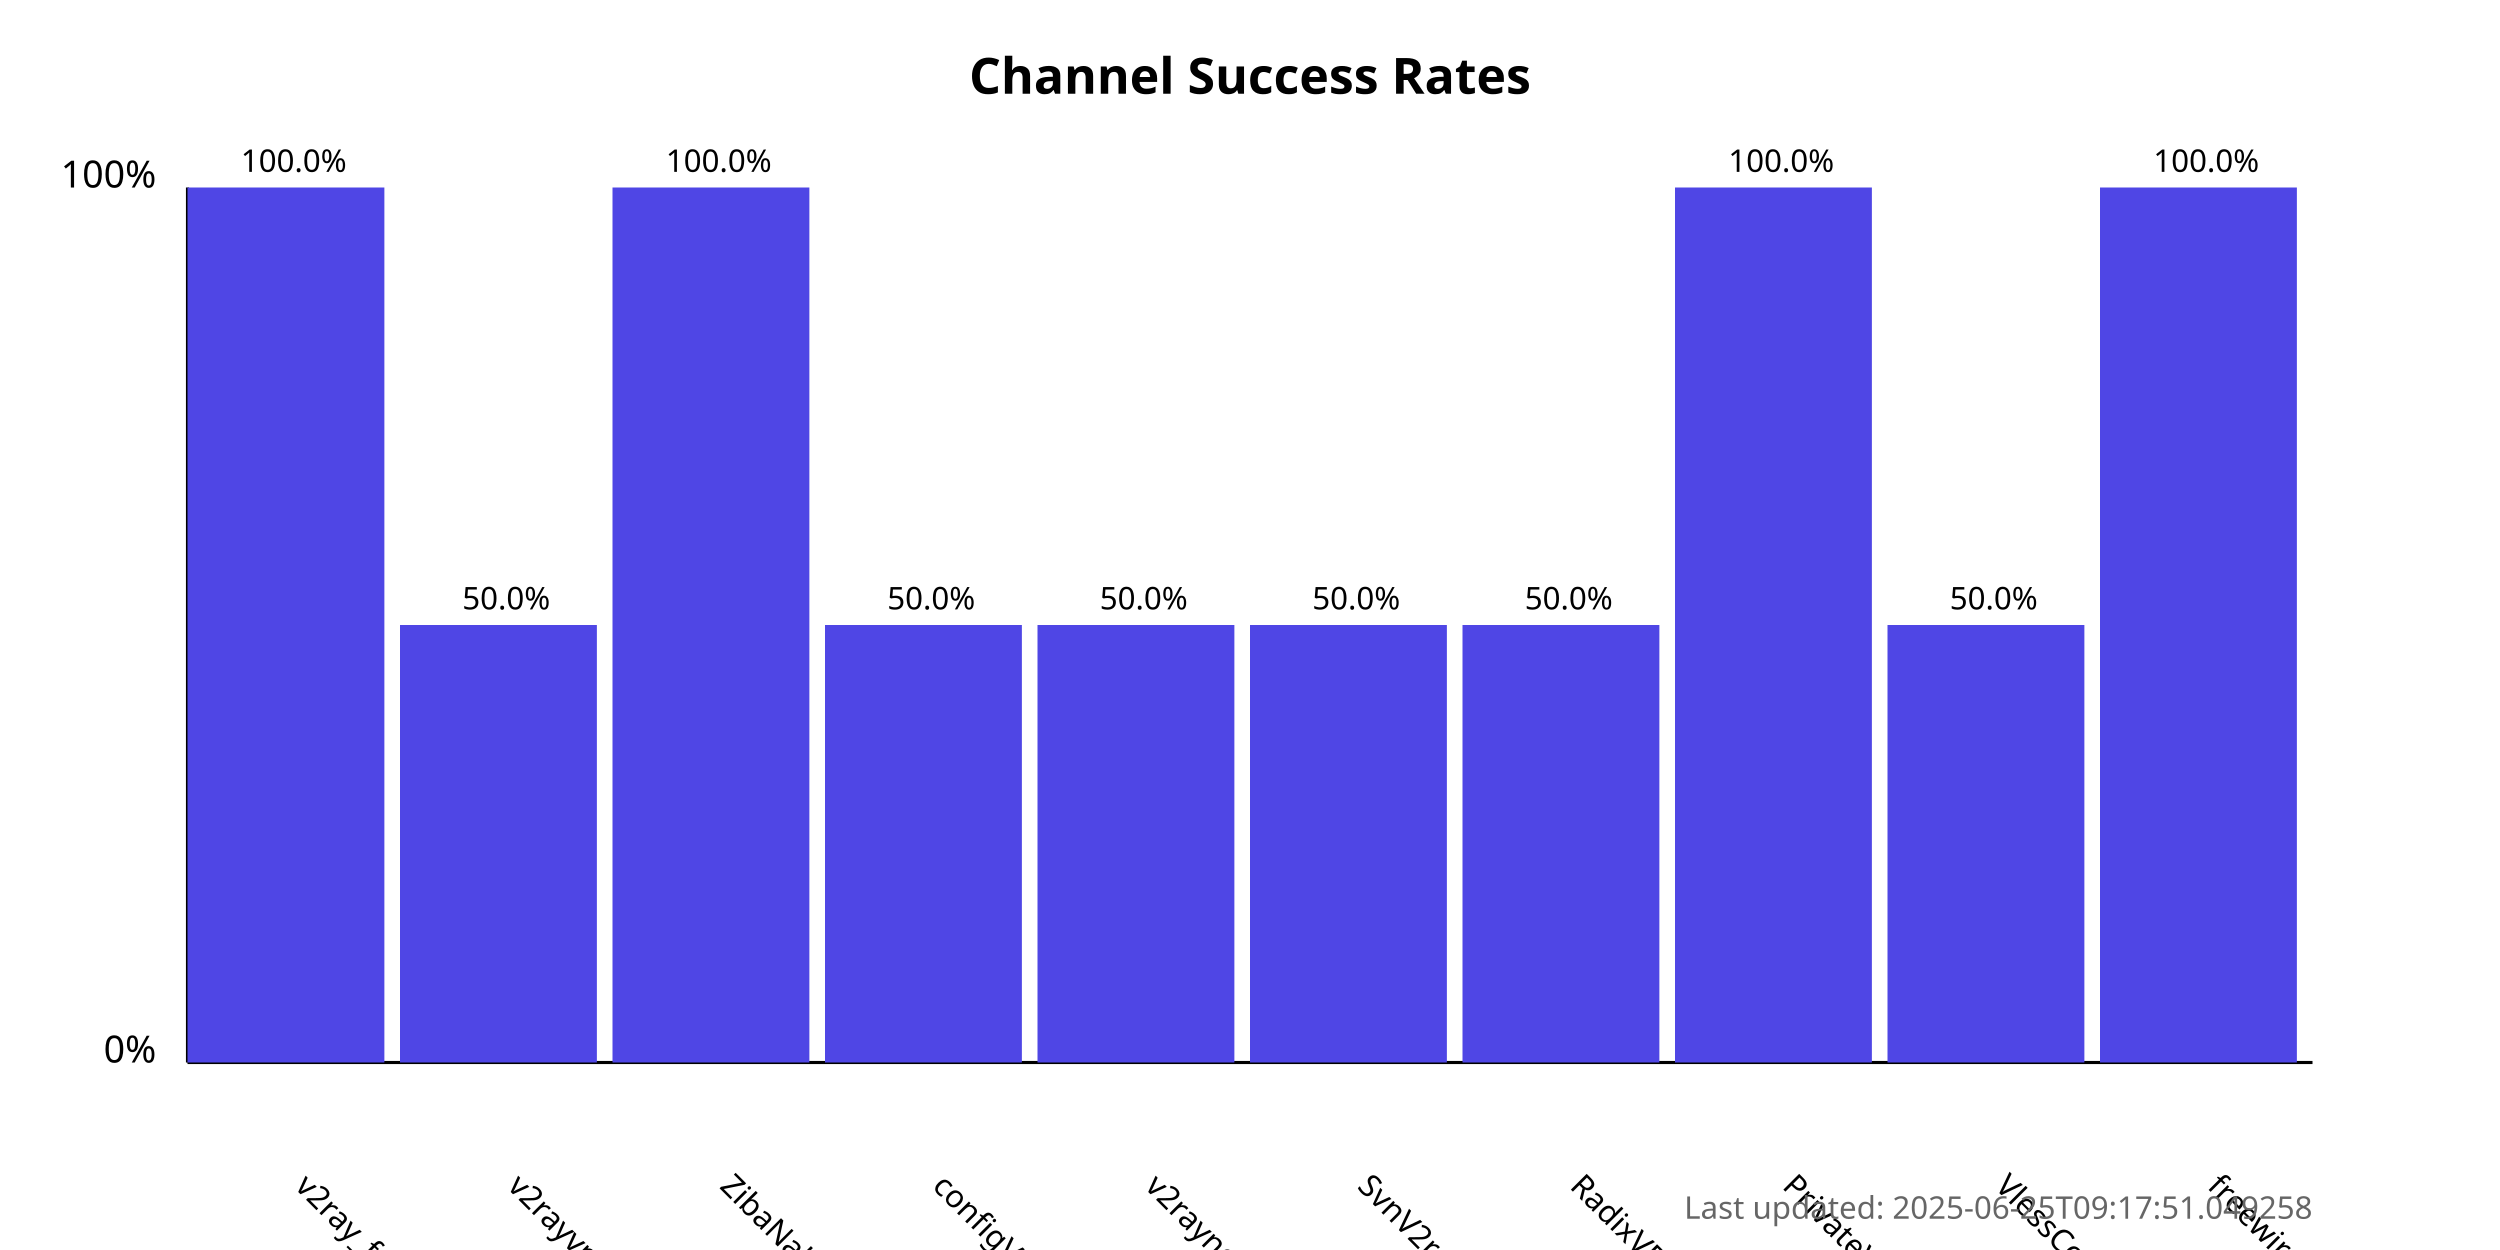
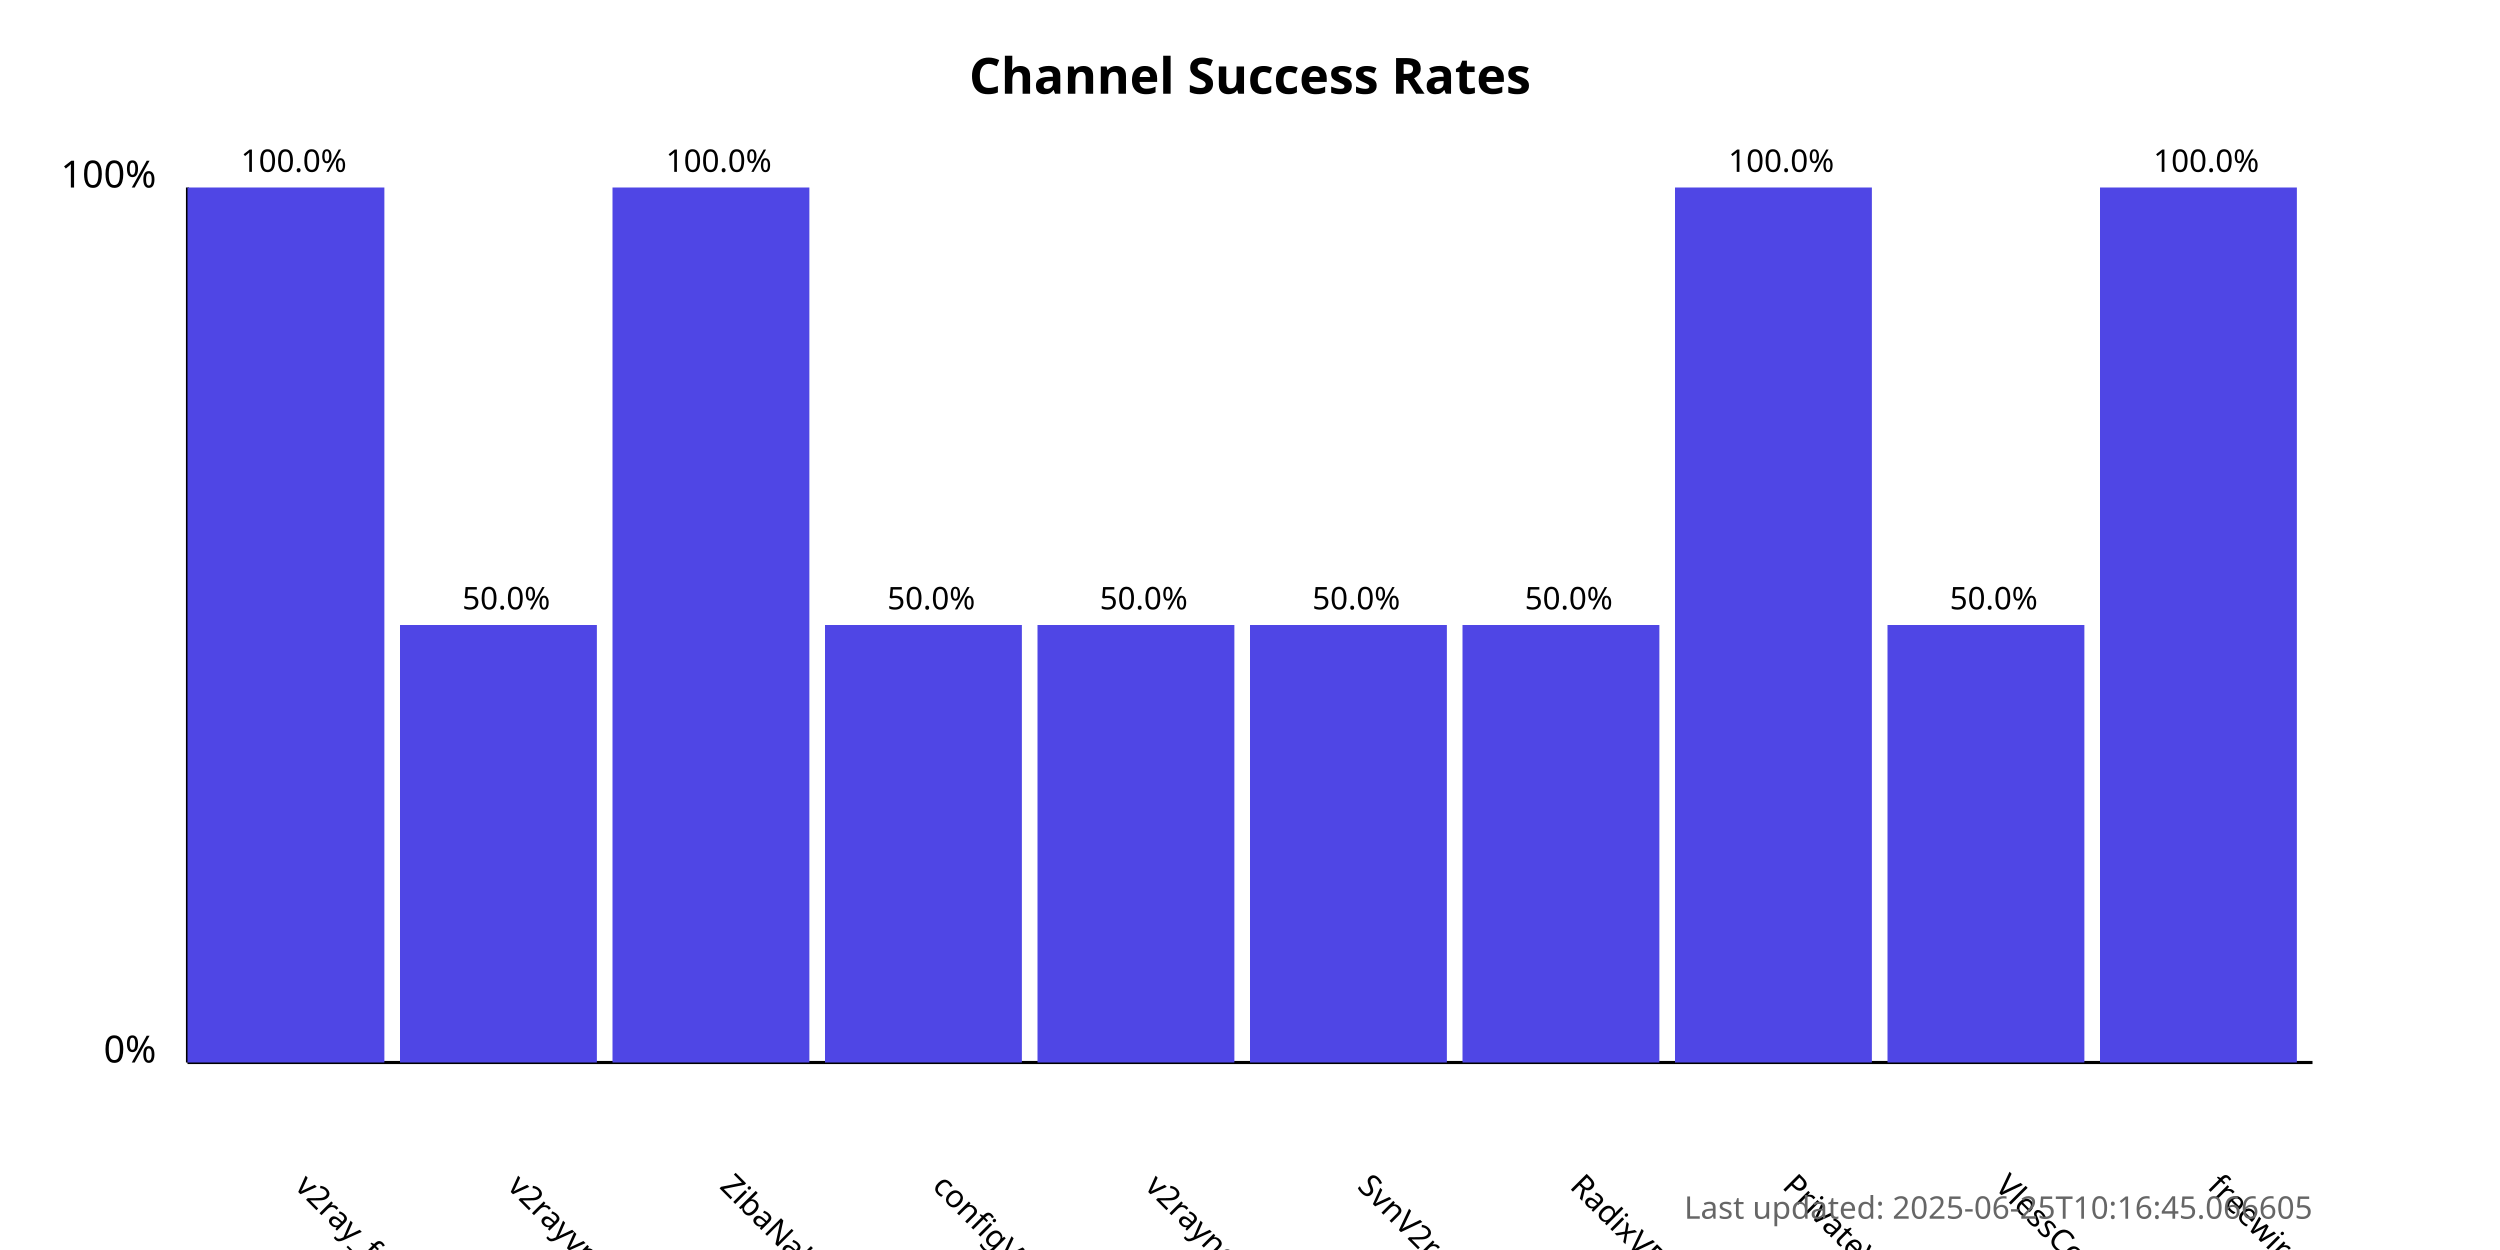
<svg xmlns="http://www.w3.org/2000/svg" width="800" height="400">
  <style>
            .chart-title { font: bold 16px sans-serif; }
            .axis-label { font: 12px sans-serif; }
            .tick-label { font: 10px sans-serif; }
            .bar { fill: #4f46e5; }
            .bar:hover { fill: #6366f1; }
            .timestamp { font: 10px sans-serif; fill: #666; }
        </style>
  <text x="400.0" y="30" text-anchor="middle" class="chart-title">
            Channel Success Rates
        </text>
  <line x1="60" y1="340" x2="60" y2="60" stroke="black" stroke-width="1" />
  <line x1="60" y1="340" x2="740" y2="340" stroke="black" stroke-width="1" />
  <text x="50" y="340" text-anchor="end" class="axis-label">0%</text>
  <text x="50" y="60" text-anchor="end" class="axis-label">100%</text>
  <g>
    <rect x="60" y="60.0" width="63.0" height="280.0" class="bar" />
    <text x="94.0" y="380" transform="rotate(45, 94.0, 380)" text-anchor="start" class="tick-label">
                v2ray_free_conf
            </text>
    <text x="94.0" y="55.0" text-anchor="middle" class="tick-label">
                100.0%
            </text>
  </g>
  <g>
    <rect x="128.0" y="200.0" width="63.0" height="140.0" class="bar" />
    <text x="162.0" y="380" transform="rotate(45, 162.0, 380)" text-anchor="start" class="tick-label">
                v2rayvpno
            </text>
    <text x="162.0" y="195.0" text-anchor="middle" class="tick-label">
                50.0%
            </text>
  </g>
  <g>
    <rect x="196.0" y="60.0" width="63.0" height="280.0" class="bar" />
    <text x="230.0" y="380" transform="rotate(45, 230.0, 380)" text-anchor="start" class="tick-label">
                ZibaNabz
            </text>
    <text x="230.0" y="55.0" text-anchor="middle" class="tick-label">
                100.0%
            </text>
  </g>
  <g>
    <rect x="264.0" y="200.0" width="63.0" height="140.0" class="bar" />
    <text x="298.0" y="380" transform="rotate(45, 298.0, 380)" text-anchor="start" class="tick-label">
                configV2rayForFree
            </text>
    <text x="298.0" y="195.0" text-anchor="middle" class="tick-label">
                50.0%
            </text>
  </g>
  <g>
    <rect x="332.0" y="200.0" width="63.0" height="140.0" class="bar" />
    <text x="366.0" y="380" transform="rotate(45, 366.0, 380)" text-anchor="start" class="tick-label">
                v2rayngvpn
            </text>
    <text x="366.0" y="195.0" text-anchor="middle" class="tick-label">
                50.0%
            </text>
  </g>
  <g>
    <rect x="400.0" y="200.0" width="63.0" height="140.0" class="bar" />
    <text x="434.0" y="380" transform="rotate(45, 434.0, 380)" text-anchor="start" class="tick-label">
                SvnV2ray
            </text>
    <text x="434.0" y="195.0" text-anchor="middle" class="tick-label">
                50.0%
            </text>
  </g>
  <g>
    <rect x="468.0" y="200.0" width="63.0" height="140.0" class="bar" />
    <text x="502.0" y="380" transform="rotate(45, 502.0, 380)" text-anchor="start" class="tick-label">
                RadixVPN
            </text>
    <text x="502.0" y="195.0" text-anchor="middle" class="tick-label">
                50.0%
            </text>
  </g>
  <g>
    <rect x="536.0" y="60.0" width="63.0" height="280.0" class="bar" />
    <text x="570.0" y="380" transform="rotate(45, 570.0, 380)" text-anchor="start" class="tick-label">
                PrivateVPNs
            </text>
    <text x="570.0" y="55.0" text-anchor="middle" class="tick-label">
                100.0%
            </text>
  </g>
  <g>
    <rect x="604.0" y="200.0" width="63.0" height="140.0" class="bar" />
    <text x="638.0" y="380" transform="rotate(45, 638.0, 380)" text-anchor="start" class="tick-label">
                VlessConfig
            </text>
    <text x="638.0" y="195.0" text-anchor="middle" class="tick-label">
                50.0%
            </text>
  </g>
  <g>
    <rect x="672.0" y="60.0" width="63.0" height="280.0" class="bar" />
    <text x="706.0" y="380" transform="rotate(45, 706.0, 380)" text-anchor="start" class="tick-label">
                freewireguard
            </text>
    <text x="706.0" y="55.0" text-anchor="middle" class="tick-label">
                100.0%
            </text>
  </g>
  <text x="740" y="390" text-anchor="end" class="timestamp">
-             Last updated: 2025-06-25T09:17:51.049258
+             Last updated: 2025-06-25T10:16:45.066605
        </text>
</svg>
